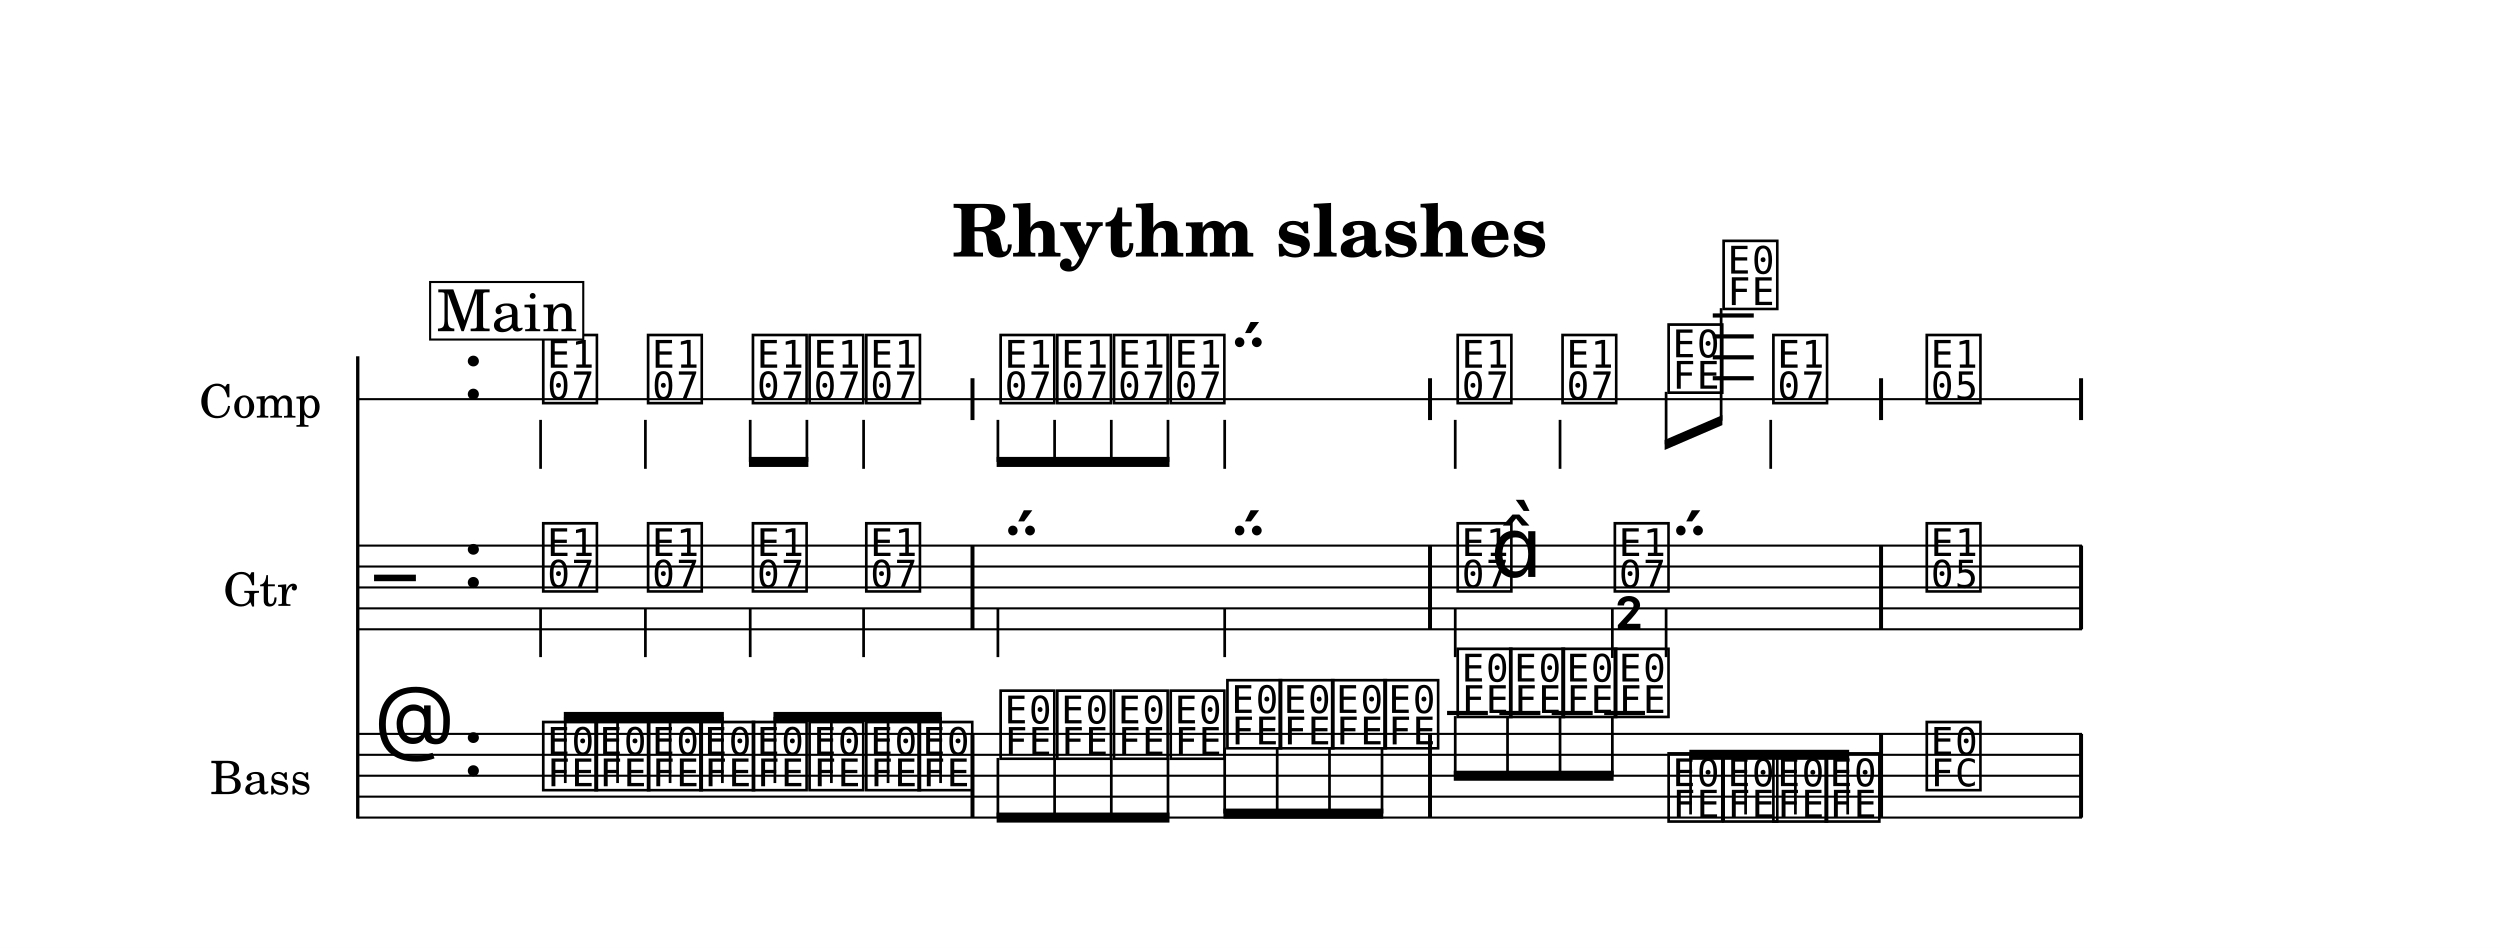
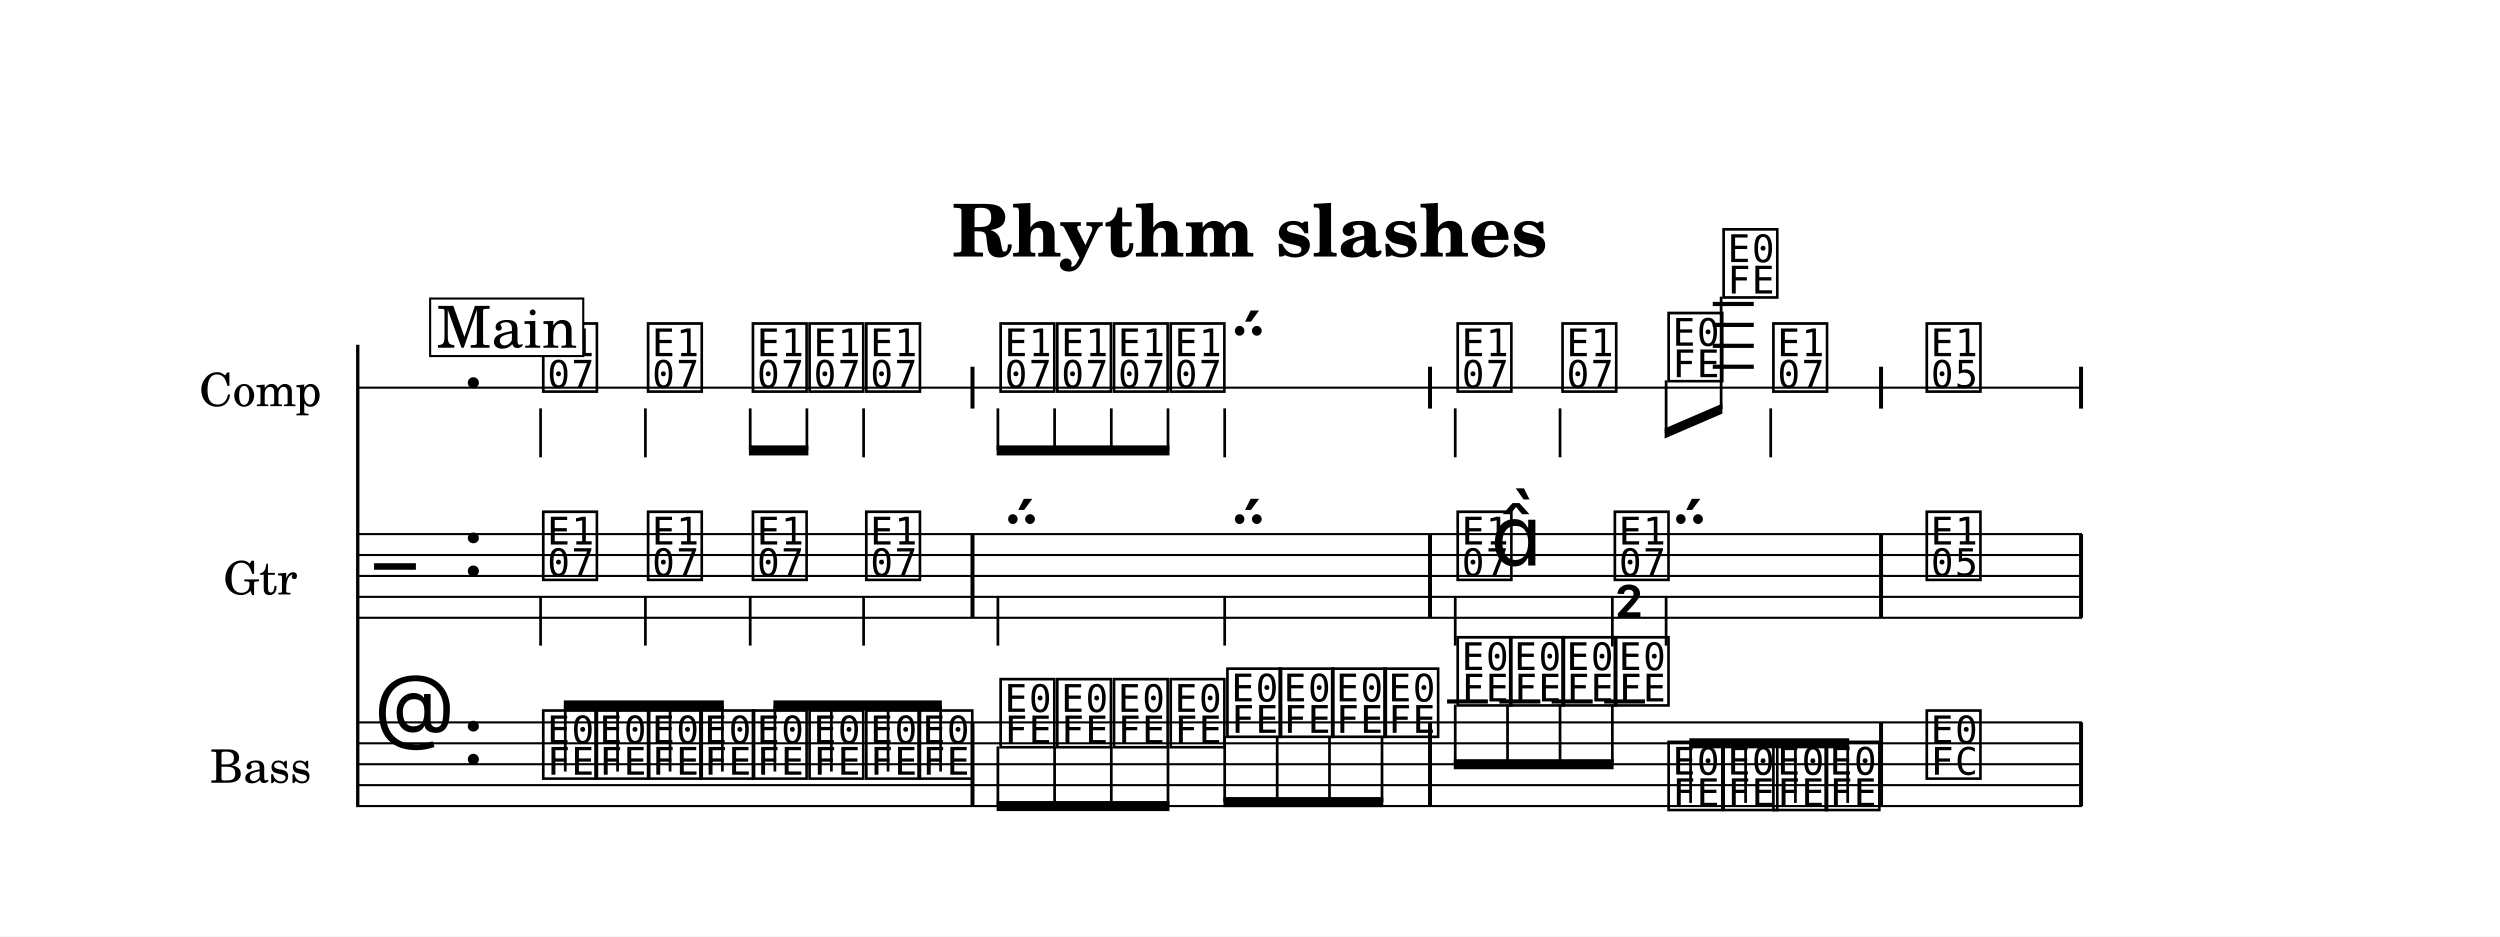
- <svg xmlns="http://www.w3.org/2000/svg" width="1195.0" height="453.1" viewBox="0 0 119.50 45.31" font-family="TeX Gyre Schola, serif">
+ <svg xmlns="http://www.w3.org/2000/svg" width="1195.0" height="447.6" viewBox="0 0 119.50 44.76" font-family="TeX Gyre Schola, serif">
  <style>
  @font-face { font-family: 'Emmentaler'; src: local('Emmentaler'); }
  .music { font-family: 'Emmentaler', serif; }
</style>
-   <rect x="0" y="0" width="119.50" height="45.31" fill="#FFFFFF" />
+   <rect x="0" y="0" width="119.50" height="44.76" fill="#FFFFFF" />
  <text x="59.75" y="12.26" font-size="3.49" font-weight="bold" text-anchor="middle" data-pos="297">Rhythm slashes</text>
  <g transform="translate(8.54,0.00) scale(1,1)">
-     <text x="6.83" y="19.08" font-size="2.20" text-anchor="end" dominant-baseline="central">Comp</text>
-     <text x="5.68" y="28.08" font-size="2.20" text-anchor="end" dominant-baseline="central">Gtr</text>
-     <text x="6.35" y="37.08" font-size="2.20" text-anchor="end" dominant-baseline="central">Bass</text>
-     <line x1="8.56" y1="17.03" x2="8.56" y2="39.13" stroke="#000000" stroke-width="0.160" />
-     <line x1="8.59" y1="19.08" x2="90.98" y2="19.08" stroke="#000000" stroke-width="0.100" />
-     <text class="music" x="13.54" y="19.08" font-size="4.00" data-pos="319"></text>
-     <line x1="73.33" y1="18.08" x2="75.29" y2="18.08" stroke="#000000" stroke-width="0.200" />
-     <line x1="73.33" y1="17.08" x2="75.29" y2="17.08" stroke="#000000" stroke-width="0.200" />
-     <line x1="73.33" y1="16.08" x2="75.29" y2="16.08" stroke="#000000" stroke-width="0.200" />
-     <line x1="73.33" y1="15.08" x2="75.29" y2="15.08" stroke="#000000" stroke-width="0.200" />
-     <text class="music" x="17.24" y="19.08" font-size="4.00" data-pos="409"></text>
-     <line x1="17.30" y1="20.07" x2="17.30" y2="22.41" stroke="#000000" stroke-width="0.130" />
-     <text class="music" x="22.25" y="19.08" font-size="4.00" data-pos="412"></text>
-     <line x1="22.31" y1="20.07" x2="22.31" y2="22.41" stroke="#000000" stroke-width="0.130" />
-     <text class="music" x="27.26" y="19.08" font-size="4.00" data-pos="414"></text>
-     <text class="music" x="29.97" y="19.08" font-size="4.00" data-pos="416"></text>
-     <text class="music" x="32.68" y="19.08" font-size="4.00" data-pos="418"></text>
-     <line x1="32.74" y1="20.07" x2="32.74" y2="22.41" stroke="#000000" stroke-width="0.130" />
-     <text class="music" x="39.10" y="19.08" font-size="4.00" data-pos="422"></text>
-     <text class="music" x="41.81" y="19.08" font-size="4.00" data-pos="425"></text>
-     <text class="music" x="44.52" y="19.08" font-size="4.00" data-pos="427"></text>
-     <text class="music" x="47.23" y="19.08" font-size="4.00" data-pos="429"></text>
-     <text class="music" x="49.94" y="19.08" font-size="4.00" data-pos="431"></text>
-     <line x1="50.00" y1="20.07" x2="50.00" y2="22.41" stroke="#000000" stroke-width="0.130" />
-     <text class="music" x="60.95" y="19.08" font-size="4.00" data-pos="436"></text>
-     <line x1="61.02" y1="20.07" x2="61.02" y2="22.41" stroke="#000000" stroke-width="0.130" />
-     <text class="music" x="65.96" y="19.08" font-size="4.00" data-pos="439"></text>
-     <line x1="66.03" y1="20.07" x2="66.03" y2="22.41" stroke="#000000" stroke-width="0.130" />
-     <text class="music" x="71.03" y="18.58" font-size="4.00" data-pos="441"></text>
-     <text class="music" x="73.66" y="14.58" font-size="4.00" data-pos="445"></text>
-     <text class="music" x="76.04" y="19.08" font-size="4.00" data-pos="448"></text>
-     <line x1="76.10" y1="20.07" x2="76.10" y2="22.41" stroke="#000000" stroke-width="0.130" />
-     <text class="music" x="83.37" y="19.08" font-size="4.00" data-pos="453"></text>
-     <rect x="37.85" y="18.08" width="0.19" height="2.00" data-pos="420" />
-     <rect x="59.72" y="18.08" width="0.19" height="2.00" data-pos="434" />
-     <rect x="81.28" y="18.08" width="0.19" height="2.00" data-pos="451" />
-     <rect x="90.84" y="18.08" width="0.19" height="2.00" data-pos="456" />
-     <line x1="8.59" y1="26.08" x2="90.98" y2="26.08" stroke="#000000" stroke-width="0.100" />
-     <line x1="8.59" y1="27.08" x2="90.98" y2="27.08" stroke="#000000" stroke-width="0.100" />
-     <line x1="8.59" y1="28.08" x2="90.98" y2="28.08" stroke="#000000" stroke-width="0.100" />
-     <line x1="8.59" y1="29.08" x2="90.98" y2="29.08" stroke="#000000" stroke-width="0.100" />
-     <line x1="8.59" y1="30.08" x2="90.98" y2="30.08" stroke="#000000" stroke-width="0.100" />
-     <text class="music" x="9.34" y="29.08" font-size="4.00"></text>
-     <text class="music" x="13.54" y="28.08" font-size="4.00" data-pos="319"></text>
-     <text class="music" x="17.24" y="28.08" font-size="4.00" data-pos="469"></text>
-     <line x1="17.30" y1="29.07" x2="17.30" y2="31.41" stroke="#000000" stroke-width="0.130" />
-     <text class="music" x="22.25" y="28.08" font-size="4.00" data-pos="472"></text>
-     <line x1="22.31" y1="29.07" x2="22.31" y2="31.41" stroke="#000000" stroke-width="0.130" />
-     <text class="music" x="27.26" y="28.08" font-size="4.00" data-pos="474"></text>
-     <line x1="27.32" y1="29.07" x2="27.32" y2="31.41" stroke="#000000" stroke-width="0.130" />
-     <text class="music" x="32.68" y="28.08" font-size="4.00" data-pos="476"></text>
-     <line x1="32.74" y1="29.07" x2="32.74" y2="31.41" stroke="#000000" stroke-width="0.130" />
-     <text class="music" x="39.10" y="28.08" font-size="4.00" data-pos="480"></text>
-     <line x1="39.16" y1="29.07" x2="39.16" y2="31.41" stroke="#000000" stroke-width="0.130" />
-     <text class="music" x="49.94" y="28.08" font-size="4.00" data-pos="483"></text>
-     <line x1="50.00" y1="29.07" x2="50.00" y2="31.41" stroke="#000000" stroke-width="0.130" />
-     <text class="music" x="60.95" y="28.08" font-size="4.00" data-pos="487"></text>
-     <line x1="61.02" y1="29.07" x2="61.02" y2="31.41" stroke="#000000" stroke-width="0.130" />
-     <text class="music" x="62.71" y="27.58" font-size="4.00"></text>
-     <text class="music" x="68.46" y="28.08" font-size="4.00" data-pos="491"></text>
-     <line x1="68.53" y1="29.07" x2="68.53" y2="31.45" stroke="#000000" stroke-width="0.130" />
-     <text class="music" x="68.59" y="31.41" font-size="4.00"></text>
-     <text class="music" x="71.03" y="28.08" font-size="4.00" data-pos="493"></text>
-     <line x1="71.10" y1="29.07" x2="71.10" y2="31.41" stroke="#000000" stroke-width="0.130" />
-     <text class="music" x="83.37" y="28.08" font-size="4.00" data-pos="498"></text>
-     <rect x="37.85" y="26.08" width="0.19" height="4.00" data-pos="478" />
-     <rect x="59.72" y="26.08" width="0.19" height="4.00" data-pos="485" />
-     <rect x="81.28" y="26.08" width="0.19" height="4.00" data-pos="496" />
-     <rect x="90.84" y="26.08" width="0.19" height="4.00" data-pos="501" />
-     <line x1="8.59" y1="35.08" x2="90.98" y2="35.08" stroke="#000000" stroke-width="0.100" />
-     <line x1="8.59" y1="36.08" x2="90.98" y2="36.08" stroke="#000000" stroke-width="0.100" />
-     <line x1="8.59" y1="37.08" x2="90.98" y2="37.08" stroke="#000000" stroke-width="0.100" />
-     <line x1="8.59" y1="38.08" x2="90.98" y2="38.08" stroke="#000000" stroke-width="0.100" />
-     <line x1="8.59" y1="39.08" x2="90.98" y2="39.08" stroke="#000000" stroke-width="0.100" />
-     <text class="music" x="9.34" y="36.08" font-size="4.00" data-pos="368"></text>
-     <text class="music" x="13.54" y="37.08" font-size="4.00" data-pos="319"></text>
-     <line x1="60.63" y1="34.08" x2="62.58" y2="34.08" stroke="#000000" stroke-width="0.200" />
-     <line x1="63.13" y1="34.08" x2="65.09" y2="34.08" stroke="#000000" stroke-width="0.200" />
-     <line x1="65.63" y1="34.08" x2="67.59" y2="34.08" stroke="#000000" stroke-width="0.200" />
-     <line x1="68.14" y1="34.08" x2="70.09" y2="34.08" stroke="#000000" stroke-width="0.200" />
-     <text class="music" x="17.24" y="37.58" font-size="4.00" data-pos="514"></text>
-     <text class="music" x="19.74" y="37.58" font-size="4.00" data-pos="517"></text>
-     <text class="music" x="22.25" y="37.58" font-size="4.00" data-pos="519"></text>
-     <text class="music" x="24.75" y="37.58" font-size="4.00" data-pos="521"></text>
-     <text class="music" x="27.26" y="37.58" font-size="4.00" data-pos="523"></text>
-     <text class="music" x="29.97" y="37.58" font-size="4.00" data-pos="525"></text>
-     <text class="music" x="32.68" y="37.58" font-size="4.00" data-pos="527"></text>
-     <text class="music" x="35.18" y="37.58" font-size="4.00" data-pos="529"></text>
-     <text class="music" x="39.10" y="36.08" font-size="4.00" data-pos="533"></text>
-     <text class="music" x="41.81" y="36.08" font-size="4.00" data-pos="536"></text>
-     <text class="music" x="44.52" y="36.08" font-size="4.00" data-pos="538"></text>
-     <text class="music" x="47.23" y="36.08" font-size="4.00" data-pos="540"></text>
-     <text class="music" x="49.94" y="35.58" font-size="4.00" data-pos="542"></text>
-     <text class="music" x="52.44" y="35.58" font-size="4.00" data-pos="545"></text>
-     <text class="music" x="54.95" y="35.58" font-size="4.00" data-pos="547"></text>
-     <text class="music" x="57.45" y="35.58" font-size="4.00" data-pos="549"></text>
-     <text class="music" x="60.95" y="34.08" font-size="4.00" data-pos="553"></text>
-     <text class="music" x="63.46" y="34.08" font-size="4.00" data-pos="556"></text>
-     <text class="music" x="65.96" y="34.08" font-size="4.00" data-pos="558"></text>
-     <text class="music" x="68.46" y="34.08" font-size="4.00" data-pos="560"></text>
-     <text class="music" x="71.03" y="39.08" font-size="4.00" data-pos="562"></text>
-     <text class="music" x="73.66" y="39.08" font-size="4.00" data-pos="566"></text>
-     <text class="music" x="76.04" y="39.08" font-size="4.00" data-pos="568"></text>
-     <text class="music" x="78.54" y="39.08" font-size="4.00" data-pos="570"></text>
-     <text class="music" x="83.37" y="37.58" font-size="4.00" data-pos="574"></text>
-     <rect x="37.85" y="35.08" width="0.19" height="4.00" data-pos="531" />
-     <rect x="59.72" y="35.08" width="0.19" height="4.00" data-pos="551" />
-     <rect x="81.28" y="35.08" width="0.19" height="4.00" data-pos="572" />
-     <rect x="90.84" y="35.08" width="0.19" height="4.00" data-pos="577" />
-     <polygon points="27.26,21.84 30.10,21.84 30.10,22.32 27.26,22.32" />
-     <line x1="27.32" y1="20.07" x2="27.32" y2="22.08" stroke="#000000" stroke-width="0.130" />
-     <line x1="30.03" y1="20.07" x2="30.03" y2="22.08" stroke="#000000" stroke-width="0.130" />
-     <polygon points="39.10,21.84 47.36,21.84 47.36,22.32 39.10,22.32" />
-     <line x1="39.16" y1="20.07" x2="39.16" y2="22.08" stroke="#000000" stroke-width="0.130" />
-     <line x1="41.87" y1="20.07" x2="41.87" y2="22.08" stroke="#000000" stroke-width="0.130" />
-     <line x1="44.58" y1="20.07" x2="44.58" y2="22.08" stroke="#000000" stroke-width="0.130" />
-     <line x1="47.29" y1="20.07" x2="47.29" y2="22.08" stroke="#000000" stroke-width="0.130" />
-     <polygon points="71.03,21.03 73.79,19.84 73.79,20.32 71.03,21.51" />
-     <line x1="71.10" y1="18.73" x2="71.10" y2="21.24" stroke="#000000" stroke-width="0.130" />
-     <line x1="73.73" y1="14.73" x2="73.73" y2="20.11" stroke="#000000" stroke-width="0.130" />
-     <polygon points="18.41,34.03 26.06,34.03 26.06,34.51 18.41,34.51" />
-     <line x1="18.48" y1="37.43" x2="18.48" y2="34.27" stroke="#000000" stroke-width="0.130" />
-     <line x1="20.98" y1="37.43" x2="20.98" y2="34.27" stroke="#000000" stroke-width="0.130" />
-     <line x1="23.49" y1="37.43" x2="23.49" y2="34.27" stroke="#000000" stroke-width="0.130" />
-     <line x1="25.99" y1="37.43" x2="25.99" y2="34.27" stroke="#000000" stroke-width="0.130" />
-     <polygon points="28.43,34.03 36.48,34.03 36.48,34.51 28.43,34.51" />
-     <line x1="28.50" y1="37.43" x2="28.50" y2="34.27" stroke="#000000" stroke-width="0.130" />
-     <line x1="31.20" y1="37.43" x2="31.20" y2="34.27" stroke="#000000" stroke-width="0.130" />
-     <line x1="33.91" y1="37.43" x2="33.91" y2="34.27" stroke="#000000" stroke-width="0.130" />
-     <line x1="36.42" y1="37.43" x2="36.42" y2="34.27" stroke="#000000" stroke-width="0.130" />
-     <polygon points="39.10,38.84 47.36,38.84 47.36,39.32 39.10,39.32" />
-     <line x1="39.16" y1="36.23" x2="39.16" y2="39.08" stroke="#000000" stroke-width="0.130" />
-     <line x1="41.87" y1="36.23" x2="41.87" y2="39.08" stroke="#000000" stroke-width="0.130" />
-     <line x1="44.58" y1="36.23" x2="44.58" y2="39.08" stroke="#000000" stroke-width="0.130" />
-     <line x1="47.29" y1="36.23" x2="47.29" y2="39.08" stroke="#000000" stroke-width="0.130" />
-     <polygon points="49.94,38.65 57.58,38.65 57.58,39.13 49.94,39.13" />
-     <line x1="50.00" y1="35.73" x2="50.00" y2="38.89" stroke="#000000" stroke-width="0.130" />
-     <line x1="52.51" y1="35.73" x2="52.51" y2="38.89" stroke="#000000" stroke-width="0.130" />
-     <line x1="55.01" y1="35.73" x2="55.01" y2="38.89" stroke="#000000" stroke-width="0.130" />
-     <line x1="57.52" y1="35.73" x2="57.52" y2="38.89" stroke="#000000" stroke-width="0.130" />
-     <polygon points="60.95,36.84 68.59,36.84 68.59,37.32 60.95,37.32" />
-     <line x1="61.02" y1="34.23" x2="61.02" y2="37.08" stroke="#000000" stroke-width="0.130" />
-     <line x1="63.52" y1="34.23" x2="63.52" y2="37.08" stroke="#000000" stroke-width="0.130" />
-     <line x1="66.03" y1="34.23" x2="66.03" y2="37.08" stroke="#000000" stroke-width="0.130" />
-     <line x1="68.53" y1="34.23" x2="68.53" y2="37.08" stroke="#000000" stroke-width="0.130" />
-     <polygon points="72.21,35.84 79.85,35.84 79.85,36.32 72.21,36.32" />
-     <line x1="72.27" y1="38.93" x2="72.27" y2="36.08" stroke="#000000" stroke-width="0.130" />
-     <line x1="74.90" y1="38.93" x2="74.90" y2="36.08" stroke="#000000" stroke-width="0.130" />
-     <line x1="77.28" y1="38.93" x2="77.28" y2="36.08" stroke="#000000" stroke-width="0.130" />
-     <line x1="79.78" y1="38.93" x2="79.78" y2="36.08" stroke="#000000" stroke-width="0.130" />
-     <rect x="12.02" y="13.48" width="7.32" height="2.75" fill="#FFFFFF" stroke="#000000" stroke-width="0.100" data-pos="385" />
-     <text x="15.69" y="15.83" font-size="2.77" text-anchor="middle" data-pos="385">Main</text>
+     <text x="6.83" y="18.53" font-size="2.20" text-anchor="end" dominant-baseline="central">Comp</text>
+     <text x="5.68" y="27.53" font-size="2.20" text-anchor="end" dominant-baseline="central">Gtr</text>
+     <text x="6.35" y="36.53" font-size="2.20" text-anchor="end" dominant-baseline="central">Bass</text>
+     <line x1="8.56" y1="16.48" x2="8.56" y2="38.58" stroke="#000000" stroke-width="0.160" />
+     <line x1="8.59" y1="18.53" x2="90.98" y2="18.53" stroke="#000000" stroke-width="0.100" />
+     <text class="music" x="13.54" y="18.53" font-size="4.00" data-pos="319"></text>
+     <line x1="73.33" y1="17.53" x2="75.29" y2="17.53" stroke="#000000" stroke-width="0.200" />
+     <line x1="73.33" y1="16.53" x2="75.29" y2="16.53" stroke="#000000" stroke-width="0.200" />
+     <line x1="73.33" y1="15.53" x2="75.29" y2="15.53" stroke="#000000" stroke-width="0.200" />
+     <line x1="73.33" y1="14.53" x2="75.29" y2="14.53" stroke="#000000" stroke-width="0.200" />
+     <text class="music" x="17.24" y="18.53" font-size="4.00" data-pos="409"></text>
+     <line x1="17.30" y1="19.52" x2="17.30" y2="21.86" stroke="#000000" stroke-width="0.130" />
+     <text class="music" x="22.25" y="18.53" font-size="4.00" data-pos="412"></text>
+     <line x1="22.31" y1="19.52" x2="22.31" y2="21.86" stroke="#000000" stroke-width="0.130" />
+     <text class="music" x="27.26" y="18.53" font-size="4.00" data-pos="414"></text>
+     <text class="music" x="29.97" y="18.53" font-size="4.00" data-pos="416"></text>
+     <text class="music" x="32.68" y="18.53" font-size="4.00" data-pos="418"></text>
+     <line x1="32.74" y1="19.52" x2="32.74" y2="21.86" stroke="#000000" stroke-width="0.130" />
+     <text class="music" x="39.10" y="18.53" font-size="4.00" data-pos="422"></text>
+     <text class="music" x="41.81" y="18.53" font-size="4.00" data-pos="425"></text>
+     <text class="music" x="44.52" y="18.53" font-size="4.00" data-pos="427"></text>
+     <text class="music" x="47.23" y="18.53" font-size="4.00" data-pos="429"></text>
+     <text class="music" x="49.94" y="18.53" font-size="4.00" data-pos="431"></text>
+     <line x1="50.00" y1="19.52" x2="50.00" y2="21.86" stroke="#000000" stroke-width="0.130" />
+     <text class="music" x="60.95" y="18.53" font-size="4.00" data-pos="436"></text>
+     <line x1="61.02" y1="19.52" x2="61.02" y2="21.86" stroke="#000000" stroke-width="0.130" />
+     <text class="music" x="65.96" y="18.53" font-size="4.00" data-pos="439"></text>
+     <line x1="66.03" y1="19.52" x2="66.03" y2="21.86" stroke="#000000" stroke-width="0.130" />
+     <text class="music" x="71.03" y="18.03" font-size="4.00" data-pos="441"></text>
+     <text class="music" x="73.66" y="14.03" font-size="4.00" data-pos="445"></text>
+     <text class="music" x="76.04" y="18.53" font-size="4.00" data-pos="448"></text>
+     <line x1="76.10" y1="19.52" x2="76.10" y2="21.86" stroke="#000000" stroke-width="0.130" />
+     <text class="music" x="83.37" y="18.53" font-size="4.00" data-pos="453"></text>
+     <rect x="37.85" y="17.53" width="0.19" height="2.00" data-pos="420" />
+     <rect x="59.72" y="17.53" width="0.19" height="2.00" data-pos="434" />
+     <rect x="81.28" y="17.53" width="0.19" height="2.00" data-pos="451" />
+     <rect x="90.84" y="17.53" width="0.19" height="2.00" data-pos="456" />
+     <line x1="8.59" y1="25.53" x2="90.98" y2="25.53" stroke="#000000" stroke-width="0.100" />
+     <line x1="8.59" y1="26.53" x2="90.98" y2="26.53" stroke="#000000" stroke-width="0.100" />
+     <line x1="8.59" y1="27.53" x2="90.98" y2="27.53" stroke="#000000" stroke-width="0.100" />
+     <line x1="8.59" y1="28.53" x2="90.98" y2="28.53" stroke="#000000" stroke-width="0.100" />
+     <line x1="8.59" y1="29.53" x2="90.98" y2="29.53" stroke="#000000" stroke-width="0.100" />
+     <text class="music" x="9.34" y="28.53" font-size="4.00"></text>
+     <text class="music" x="13.54" y="27.53" font-size="4.00" data-pos="319"></text>
+     <text class="music" x="17.24" y="27.53" font-size="4.00" data-pos="469"></text>
+     <line x1="17.30" y1="28.52" x2="17.30" y2="30.86" stroke="#000000" stroke-width="0.130" />
+     <text class="music" x="22.25" y="27.53" font-size="4.00" data-pos="472"></text>
+     <line x1="22.31" y1="28.52" x2="22.31" y2="30.86" stroke="#000000" stroke-width="0.130" />
+     <text class="music" x="27.26" y="27.53" font-size="4.00" data-pos="474"></text>
+     <line x1="27.32" y1="28.52" x2="27.32" y2="30.86" stroke="#000000" stroke-width="0.130" />
+     <text class="music" x="32.68" y="27.53" font-size="4.00" data-pos="476"></text>
+     <line x1="32.74" y1="28.52" x2="32.74" y2="30.86" stroke="#000000" stroke-width="0.130" />
+     <text class="music" x="39.10" y="27.53" font-size="4.00" data-pos="480"></text>
+     <line x1="39.16" y1="28.52" x2="39.16" y2="30.86" stroke="#000000" stroke-width="0.130" />
+     <text class="music" x="49.94" y="27.53" font-size="4.00" data-pos="483"></text>
+     <line x1="50.00" y1="28.52" x2="50.00" y2="30.86" stroke="#000000" stroke-width="0.130" />
+     <text class="music" x="60.95" y="27.53" font-size="4.00" data-pos="487"></text>
+     <line x1="61.02" y1="28.52" x2="61.02" y2="30.86" stroke="#000000" stroke-width="0.130" />
+     <text class="music" x="62.71" y="27.03" font-size="4.00"></text>
+     <text class="music" x="68.46" y="27.53" font-size="4.00" data-pos="491"></text>
+     <line x1="68.53" y1="28.52" x2="68.53" y2="30.90" stroke="#000000" stroke-width="0.130" />
+     <text class="music" x="68.59" y="30.86" font-size="4.00"></text>
+     <text class="music" x="71.03" y="27.53" font-size="4.00" data-pos="493"></text>
+     <line x1="71.10" y1="28.52" x2="71.10" y2="30.86" stroke="#000000" stroke-width="0.130" />
+     <text class="music" x="83.37" y="27.53" font-size="4.00" data-pos="498"></text>
+     <rect x="37.85" y="25.53" width="0.19" height="4.00" data-pos="478" />
+     <rect x="59.72" y="25.53" width="0.19" height="4.00" data-pos="485" />
+     <rect x="81.28" y="25.53" width="0.19" height="4.00" data-pos="496" />
+     <rect x="90.84" y="25.53" width="0.19" height="4.00" data-pos="501" />
+     <line x1="8.59" y1="34.53" x2="90.98" y2="34.53" stroke="#000000" stroke-width="0.100" />
+     <line x1="8.59" y1="35.53" x2="90.98" y2="35.53" stroke="#000000" stroke-width="0.100" />
+     <line x1="8.59" y1="36.53" x2="90.98" y2="36.53" stroke="#000000" stroke-width="0.100" />
+     <line x1="8.59" y1="37.53" x2="90.98" y2="37.53" stroke="#000000" stroke-width="0.100" />
+     <line x1="8.59" y1="38.53" x2="90.98" y2="38.53" stroke="#000000" stroke-width="0.100" />
+     <text class="music" x="9.34" y="35.53" font-size="4.00" data-pos="368"></text>
+     <text class="music" x="13.54" y="36.53" font-size="4.00" data-pos="319"></text>
+     <line x1="60.63" y1="33.53" x2="62.58" y2="33.53" stroke="#000000" stroke-width="0.200" />
+     <line x1="63.13" y1="33.53" x2="65.09" y2="33.53" stroke="#000000" stroke-width="0.200" />
+     <line x1="65.63" y1="33.53" x2="67.59" y2="33.53" stroke="#000000" stroke-width="0.200" />
+     <line x1="68.14" y1="33.53" x2="70.09" y2="33.53" stroke="#000000" stroke-width="0.200" />
+     <text class="music" x="17.24" y="37.03" font-size="4.00" data-pos="514"></text>
+     <text class="music" x="19.74" y="37.03" font-size="4.00" data-pos="517"></text>
+     <text class="music" x="22.25" y="37.03" font-size="4.00" data-pos="519"></text>
+     <text class="music" x="24.75" y="37.03" font-size="4.00" data-pos="521"></text>
+     <text class="music" x="27.26" y="37.03" font-size="4.00" data-pos="523"></text>
+     <text class="music" x="29.97" y="37.03" font-size="4.00" data-pos="525"></text>
+     <text class="music" x="32.68" y="37.03" font-size="4.00" data-pos="527"></text>
+     <text class="music" x="35.18" y="37.03" font-size="4.00" data-pos="529"></text>
+     <text class="music" x="39.10" y="35.53" font-size="4.00" data-pos="533"></text>
+     <text class="music" x="41.81" y="35.53" font-size="4.00" data-pos="536"></text>
+     <text class="music" x="44.52" y="35.53" font-size="4.00" data-pos="538"></text>
+     <text class="music" x="47.23" y="35.53" font-size="4.00" data-pos="540"></text>
+     <text class="music" x="49.94" y="35.03" font-size="4.00" data-pos="542"></text>
+     <text class="music" x="52.44" y="35.03" font-size="4.00" data-pos="545"></text>
+     <text class="music" x="54.95" y="35.03" font-size="4.00" data-pos="547"></text>
+     <text class="music" x="57.45" y="35.03" font-size="4.00" data-pos="549"></text>
+     <text class="music" x="60.95" y="33.53" font-size="4.00" data-pos="553"></text>
+     <text class="music" x="63.46" y="33.53" font-size="4.00" data-pos="556"></text>
+     <text class="music" x="65.96" y="33.53" font-size="4.00" data-pos="558"></text>
+     <text class="music" x="68.46" y="33.53" font-size="4.00" data-pos="560"></text>
+     <text class="music" x="71.03" y="38.53" font-size="4.00" data-pos="562"></text>
+     <text class="music" x="73.66" y="38.53" font-size="4.00" data-pos="566"></text>
+     <text class="music" x="76.04" y="38.53" font-size="4.00" data-pos="568"></text>
+     <text class="music" x="78.54" y="38.53" font-size="4.00" data-pos="570"></text>
+     <text class="music" x="83.37" y="37.03" font-size="4.00" data-pos="574"></text>
+     <rect x="37.85" y="34.53" width="0.19" height="4.00" data-pos="531" />
+     <rect x="59.72" y="34.53" width="0.19" height="4.00" data-pos="551" />
+     <rect x="81.28" y="34.53" width="0.19" height="4.00" data-pos="572" />
+     <rect x="90.84" y="34.53" width="0.19" height="4.00" data-pos="577" />
+     <polygon points="27.26,21.29 30.10,21.29 30.10,21.77 27.26,21.77" />
+     <line x1="27.32" y1="19.52" x2="27.32" y2="21.53" stroke="#000000" stroke-width="0.130" />
+     <line x1="30.03" y1="19.52" x2="30.03" y2="21.53" stroke="#000000" stroke-width="0.130" />
+     <polygon points="39.10,21.29 47.36,21.29 47.36,21.77 39.10,21.77" />
+     <line x1="39.16" y1="19.52" x2="39.16" y2="21.53" stroke="#000000" stroke-width="0.130" />
+     <line x1="41.87" y1="19.52" x2="41.87" y2="21.53" stroke="#000000" stroke-width="0.130" />
+     <line x1="44.58" y1="19.52" x2="44.58" y2="21.53" stroke="#000000" stroke-width="0.130" />
+     <line x1="47.29" y1="19.52" x2="47.29" y2="21.53" stroke="#000000" stroke-width="0.130" />
+     <polygon points="71.03,20.48 73.79,19.29 73.79,19.77 71.03,20.96" />
+     <line x1="71.10" y1="18.18" x2="71.10" y2="20.69" stroke="#000000" stroke-width="0.130" />
+     <line x1="73.73" y1="14.18" x2="73.73" y2="19.55" stroke="#000000" stroke-width="0.130" />
+     <polygon points="18.41,33.48 26.06,33.48 26.06,33.96 18.41,33.96" />
+     <line x1="18.48" y1="36.88" x2="18.48" y2="33.72" stroke="#000000" stroke-width="0.130" />
+     <line x1="20.98" y1="36.88" x2="20.98" y2="33.72" stroke="#000000" stroke-width="0.130" />
+     <line x1="23.49" y1="36.88" x2="23.49" y2="33.72" stroke="#000000" stroke-width="0.130" />
+     <line x1="25.99" y1="36.88" x2="25.99" y2="33.72" stroke="#000000" stroke-width="0.130" />
+     <polygon points="28.43,33.48 36.48,33.48 36.48,33.96 28.43,33.96" />
+     <line x1="28.50" y1="36.88" x2="28.50" y2="33.72" stroke="#000000" stroke-width="0.130" />
+     <line x1="31.20" y1="36.88" x2="31.20" y2="33.72" stroke="#000000" stroke-width="0.130" />
+     <line x1="33.91" y1="36.88" x2="33.91" y2="33.72" stroke="#000000" stroke-width="0.130" />
+     <line x1="36.42" y1="36.88" x2="36.42" y2="33.72" stroke="#000000" stroke-width="0.130" />
+     <polygon points="39.10,38.29 47.36,38.29 47.36,38.77 39.10,38.77" />
+     <line x1="39.16" y1="35.68" x2="39.16" y2="38.53" stroke="#000000" stroke-width="0.130" />
+     <line x1="41.87" y1="35.68" x2="41.87" y2="38.53" stroke="#000000" stroke-width="0.130" />
+     <line x1="44.58" y1="35.68" x2="44.58" y2="38.53" stroke="#000000" stroke-width="0.130" />
+     <line x1="47.29" y1="35.68" x2="47.29" y2="38.53" stroke="#000000" stroke-width="0.130" />
+     <polygon points="49.94,38.10 57.58,38.10 57.58,38.58 49.94,38.58" />
+     <line x1="50.00" y1="35.18" x2="50.00" y2="38.34" stroke="#000000" stroke-width="0.130" />
+     <line x1="52.51" y1="35.18" x2="52.51" y2="38.34" stroke="#000000" stroke-width="0.130" />
+     <line x1="55.01" y1="35.18" x2="55.01" y2="38.34" stroke="#000000" stroke-width="0.130" />
+     <line x1="57.52" y1="35.18" x2="57.52" y2="38.34" stroke="#000000" stroke-width="0.130" />
+     <polygon points="60.95,36.29 68.59,36.29 68.59,36.77 60.95,36.77" />
+     <line x1="61.02" y1="33.68" x2="61.02" y2="36.53" stroke="#000000" stroke-width="0.130" />
+     <line x1="63.52" y1="33.68" x2="63.52" y2="36.53" stroke="#000000" stroke-width="0.130" />
+     <line x1="66.03" y1="33.68" x2="66.03" y2="36.53" stroke="#000000" stroke-width="0.130" />
+     <line x1="68.53" y1="33.68" x2="68.53" y2="36.53" stroke="#000000" stroke-width="0.130" />
+     <polygon points="72.21,35.29 79.85,35.29 79.85,35.77 72.21,35.77" />
+     <line x1="72.27" y1="38.38" x2="72.27" y2="35.53" stroke="#000000" stroke-width="0.130" />
+     <line x1="74.90" y1="38.38" x2="74.90" y2="35.53" stroke="#000000" stroke-width="0.130" />
+     <line x1="77.28" y1="38.38" x2="77.28" y2="35.53" stroke="#000000" stroke-width="0.130" />
+     <line x1="79.78" y1="38.38" x2="79.78" y2="35.53" stroke="#000000" stroke-width="0.130" />
+     <rect x="12.02" y="14.27" width="7.32" height="2.75" fill="#FFFFFF" stroke="#000000" stroke-width="0.100" data-pos="385" />
+     <text x="15.69" y="16.62" font-size="2.77" text-anchor="middle" data-pos="385">Main</text>
  </g>
</svg>
